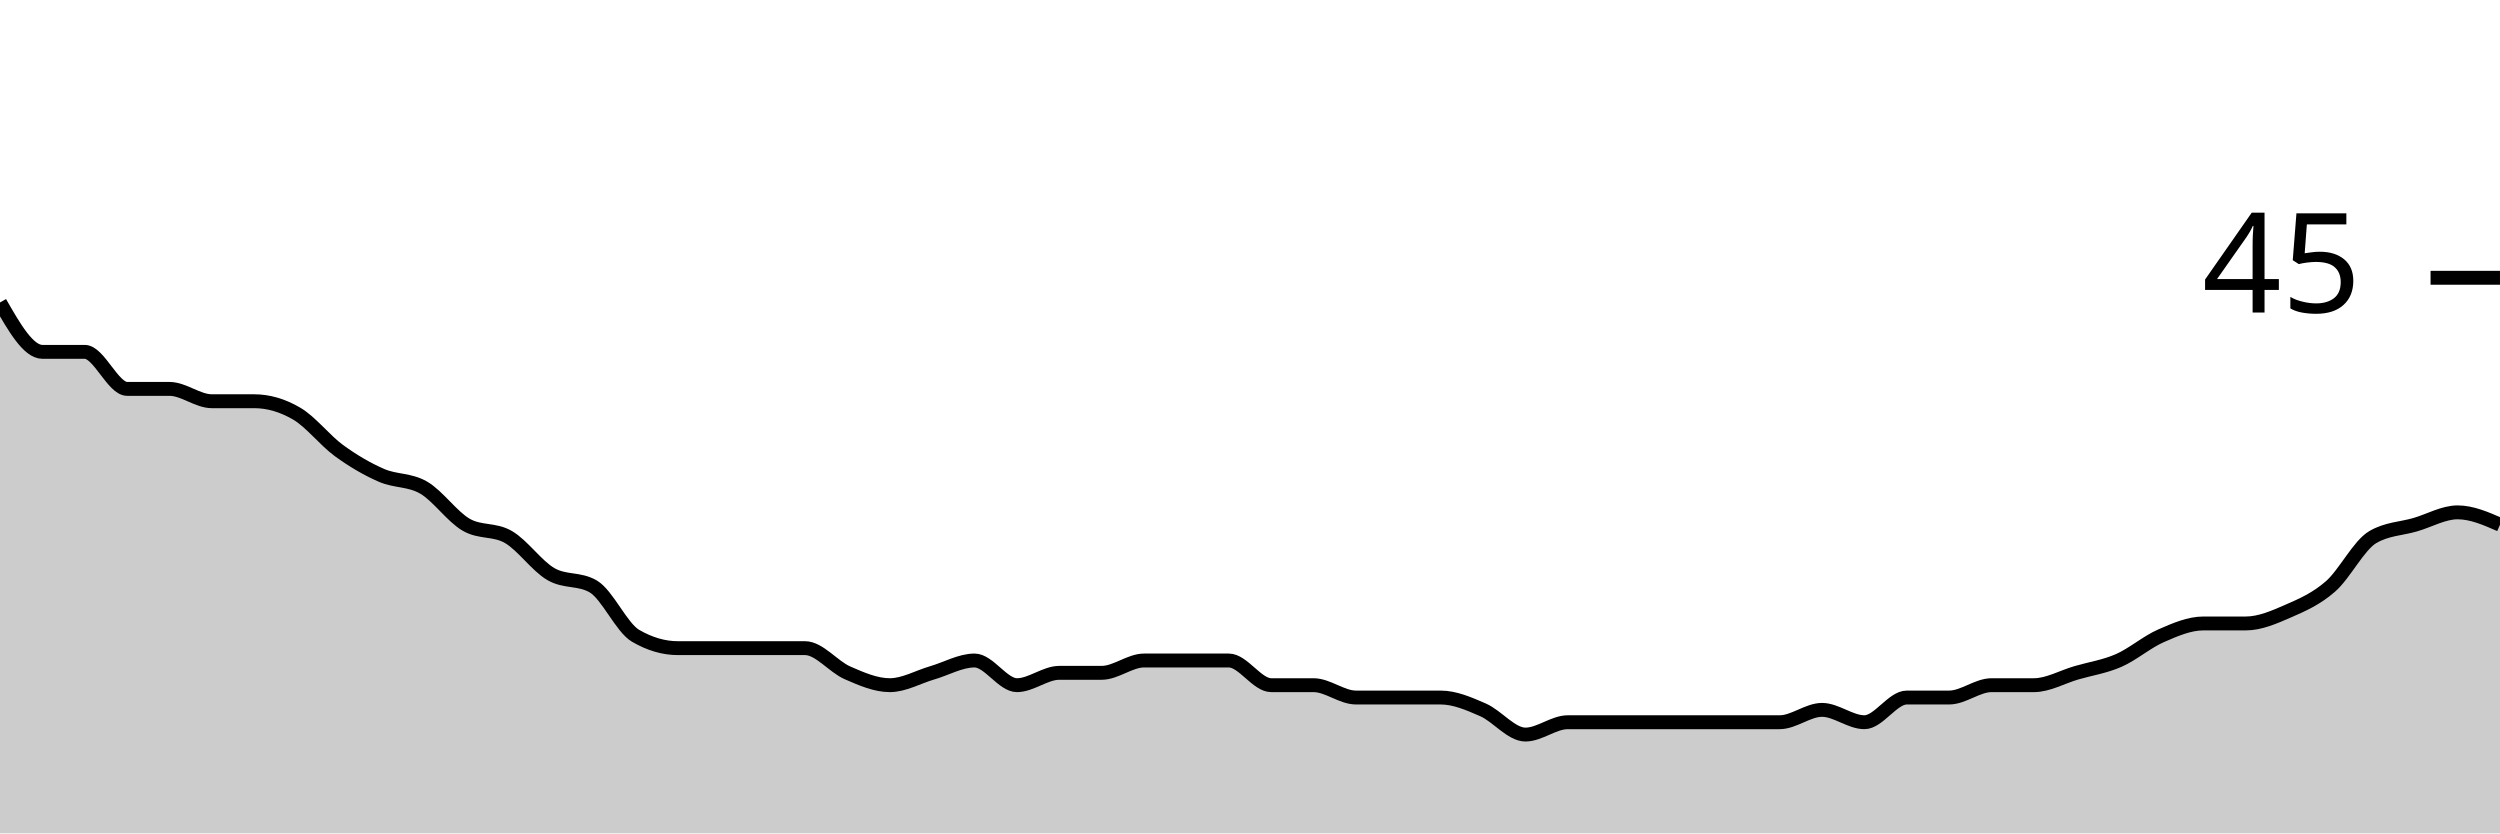
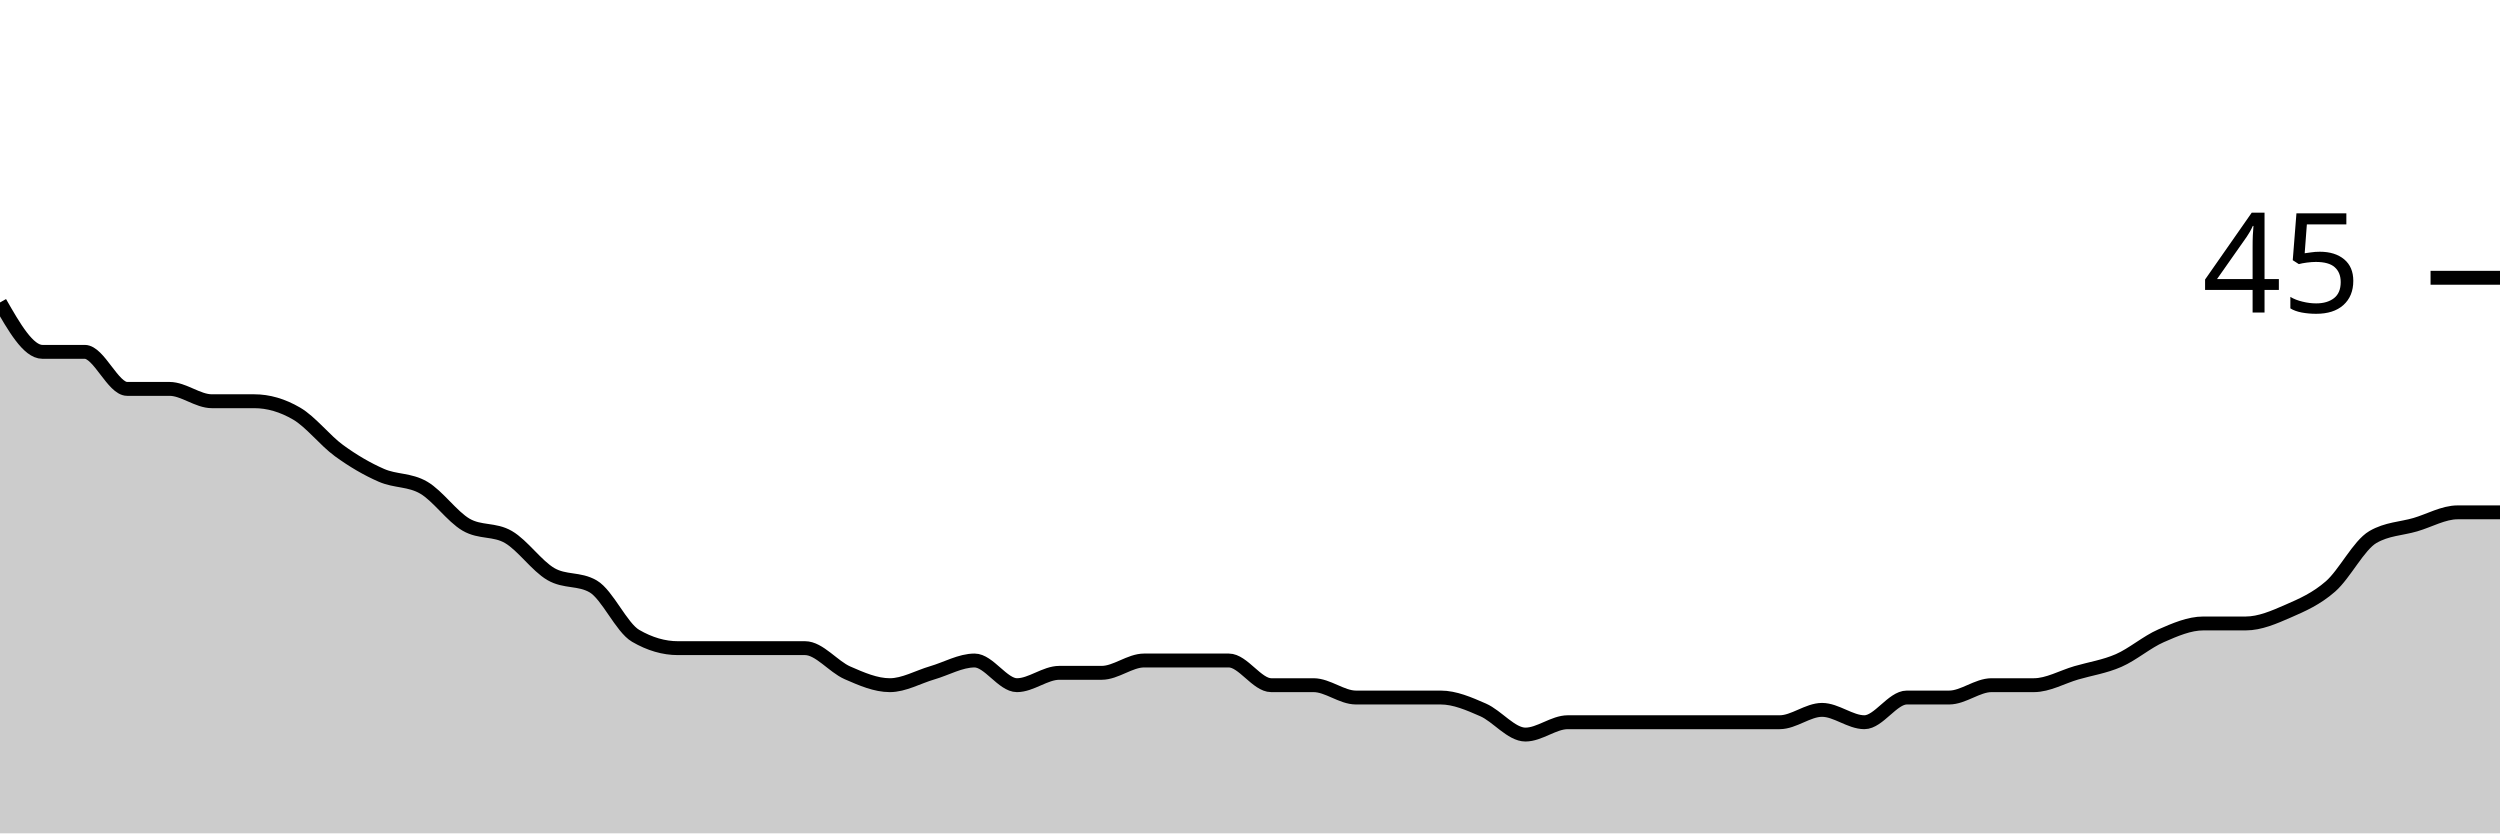
<svg xmlns="http://www.w3.org/2000/svg" viewBox="0 0 180 60">
  <g transform="translate(0,20)">
-     <path class="area" fill="rgba(0, 0, 0, 0.2)" d="M0,1.778C1.017,3.556,2.034,5.333,3.051,5.333C4.068,5.333,5.085,5.333,6.102,5.333C7.119,5.333,8.136,8,9.153,8C10.169,8,11.186,8,12.203,8C13.22,8,14.237,8.889,15.254,8.889C16.271,8.889,17.288,8.889,18.305,8.889C19.322,8.889,20.339,9.185,21.356,9.778C22.373,10.37,23.39,11.704,24.407,12.444C25.424,13.185,26.441,13.778,27.458,14.222C28.475,14.667,29.492,14.519,30.508,15.111C31.525,15.704,32.542,17.185,33.559,17.778C34.576,18.37,35.593,18.074,36.61,18.667C37.627,19.259,38.644,20.741,39.661,21.333C40.678,21.926,41.695,21.63,42.712,22.222C43.729,22.815,44.746,25.185,45.763,25.778C46.78,26.37,47.797,26.667,48.814,26.667C49.831,26.667,50.847,26.667,51.864,26.667C52.881,26.667,53.898,26.667,54.915,26.667C55.932,26.667,56.949,26.667,57.966,26.667C58.983,26.667,60,28,61.017,28.444C62.034,28.889,63.051,29.333,64.068,29.333C65.085,29.333,66.102,28.741,67.119,28.444C68.136,28.148,69.153,27.556,70.169,27.556C71.186,27.556,72.203,29.333,73.22,29.333C74.237,29.333,75.254,28.444,76.271,28.444C77.288,28.444,78.305,28.444,79.322,28.444C80.339,28.444,81.356,27.556,82.373,27.556C83.39,27.556,84.407,27.556,85.424,27.556C86.441,27.556,87.458,27.556,88.475,27.556C89.492,27.556,90.508,29.333,91.525,29.333C92.542,29.333,93.559,29.333,94.576,29.333C95.593,29.333,96.61,30.222,97.627,30.222C98.644,30.222,99.661,30.222,100.678,30.222C101.695,30.222,102.712,30.222,103.729,30.222C104.746,30.222,105.763,30.667,106.78,31.111C107.797,31.556,108.814,32.889,109.831,32.889C110.847,32.889,111.864,32,112.881,32C113.898,32,114.915,32,115.932,32C116.949,32,117.966,32,118.983,32C120,32,121.017,32,122.034,32C123.051,32,124.068,32,125.085,32C126.102,32,127.119,32,128.136,32C129.153,32,130.169,31.111,131.186,31.111C132.203,31.111,133.22,32,134.237,32C135.254,32,136.271,30.222,137.288,30.222C138.305,30.222,139.322,30.222,140.339,30.222C141.356,30.222,142.373,29.333,143.39,29.333C144.407,29.333,145.424,29.333,146.441,29.333C147.458,29.333,148.475,28.741,149.492,28.444C150.508,28.148,151.525,28,152.542,27.556C153.559,27.111,154.576,26.222,155.593,25.778C156.61,25.333,157.627,24.889,158.644,24.889C159.661,24.889,160.678,24.889,161.695,24.889C162.712,24.889,163.729,24.444,164.746,24C165.763,23.556,166.78,23.111,167.797,22.222C168.814,21.333,169.831,19.259,170.847,18.667C171.864,18.074,172.881,18.074,173.898,17.778C174.915,17.481,175.932,16.889,176.949,16.889C177.966,16.889,178.983,17.333,180,17.778L180,40C178.983,40,177.966,40,176.949,40C175.932,40,174.915,40,173.898,40C172.881,40,171.864,40,170.847,40C169.831,40,168.814,40,167.797,40C166.78,40,165.763,40,164.746,40C163.729,40,162.712,40,161.695,40C160.678,40,159.661,40,158.644,40C157.627,40,156.61,40,155.593,40C154.576,40,153.559,40,152.542,40C151.525,40,150.508,40,149.492,40C148.475,40,147.458,40,146.441,40C145.424,40,144.407,40,143.39,40C142.373,40,141.356,40,140.339,40C139.322,40,138.305,40,137.288,40C136.271,40,135.254,40,134.237,40C133.22,40,132.203,40,131.186,40C130.169,40,129.153,40,128.136,40C127.119,40,126.102,40,125.085,40C124.068,40,123.051,40,122.034,40C121.017,40,120,40,118.983,40C117.966,40,116.949,40,115.932,40C114.915,40,113.898,40,112.881,40C111.864,40,110.847,40,109.831,40C108.814,40,107.797,40,106.78,40C105.763,40,104.746,40,103.729,40C102.712,40,101.695,40,100.678,40C99.661,40,98.644,40,97.627,40C96.61,40,95.593,40,94.576,40C93.559,40,92.542,40,91.525,40C90.508,40,89.492,40,88.475,40C87.458,40,86.441,40,85.424,40C84.407,40,83.39,40,82.373,40C81.356,40,80.339,40,79.322,40C78.305,40,77.288,40,76.271,40C75.254,40,74.237,40,73.22,40C72.203,40,71.186,40,70.169,40C69.153,40,68.136,40,67.119,40C66.102,40,65.085,40,64.068,40C63.051,40,62.034,40,61.017,40C60,40,58.983,40,57.966,40C56.949,40,55.932,40,54.915,40C53.898,40,52.881,40,51.864,40C50.847,40,49.831,40,48.814,40C47.797,40,46.78,40,45.763,40C44.746,40,43.729,40,42.712,40C41.695,40,40.678,40,39.661,40C38.644,40,37.627,40,36.61,40C35.593,40,34.576,40,33.559,40C32.542,40,31.525,40,30.508,40C29.492,40,28.475,40,27.458,40C26.441,40,25.424,40,24.407,40C23.39,40,22.373,40,21.356,40C20.339,40,19.322,40,18.305,40C17.288,40,16.271,40,15.254,40C14.237,40,13.22,40,12.203,40C11.186,40,10.169,40,9.153,40C8.136,40,7.119,40,6.102,40C5.085,40,4.068,40,3.051,40C2.034,40,1.017,40,0,40Z" />
-     <path class="line" stroke="black" fill="none" d="M0,1.778C1.017,3.556,2.034,5.333,3.051,5.333C4.068,5.333,5.085,5.333,6.102,5.333C7.119,5.333,8.136,8,9.153,8C10.169,8,11.186,8,12.203,8C13.22,8,14.237,8.889,15.254,8.889C16.271,8.889,17.288,8.889,18.305,8.889C19.322,8.889,20.339,9.185,21.356,9.778C22.373,10.37,23.39,11.704,24.407,12.444C25.424,13.185,26.441,13.778,27.458,14.222C28.475,14.667,29.492,14.519,30.508,15.111C31.525,15.704,32.542,17.185,33.559,17.778C34.576,18.37,35.593,18.074,36.61,18.667C37.627,19.259,38.644,20.741,39.661,21.333C40.678,21.926,41.695,21.63,42.712,22.222C43.729,22.815,44.746,25.185,45.763,25.778C46.78,26.37,47.797,26.667,48.814,26.667C49.831,26.667,50.847,26.667,51.864,26.667C52.881,26.667,53.898,26.667,54.915,26.667C55.932,26.667,56.949,26.667,57.966,26.667C58.983,26.667,60,28,61.017,28.444C62.034,28.889,63.051,29.333,64.068,29.333C65.085,29.333,66.102,28.741,67.119,28.444C68.136,28.148,69.153,27.556,70.169,27.556C71.186,27.556,72.203,29.333,73.22,29.333C74.237,29.333,75.254,28.444,76.271,28.444C77.288,28.444,78.305,28.444,79.322,28.444C80.339,28.444,81.356,27.556,82.373,27.556C83.39,27.556,84.407,27.556,85.424,27.556C86.441,27.556,87.458,27.556,88.475,27.556C89.492,27.556,90.508,29.333,91.525,29.333C92.542,29.333,93.559,29.333,94.576,29.333C95.593,29.333,96.61,30.222,97.627,30.222C98.644,30.222,99.661,30.222,100.678,30.222C101.695,30.222,102.712,30.222,103.729,30.222C104.746,30.222,105.763,30.667,106.78,31.111C107.797,31.556,108.814,32.889,109.831,32.889C110.847,32.889,111.864,32,112.881,32C113.898,32,114.915,32,115.932,32C116.949,32,117.966,32,118.983,32C120,32,121.017,32,122.034,32C123.051,32,124.068,32,125.085,32C126.102,32,127.119,32,128.136,32C129.153,32,130.169,31.111,131.186,31.111C132.203,31.111,133.22,32,134.237,32C135.254,32,136.271,30.222,137.288,30.222C138.305,30.222,139.322,30.222,140.339,30.222C141.356,30.222,142.373,29.333,143.39,29.333C144.407,29.333,145.424,29.333,146.441,29.333C147.458,29.333,148.475,28.741,149.492,28.444C150.508,28.148,151.525,28,152.542,27.556C153.559,27.111,154.576,26.222,155.593,25.778C156.61,25.333,157.627,24.889,158.644,24.889C159.661,24.889,160.678,24.889,161.695,24.889C162.712,24.889,163.729,24.444,164.746,24C165.763,23.556,166.78,23.111,167.797,22.222C168.814,21.333,169.831,19.259,170.847,18.667C171.864,18.074,172.881,18.074,173.898,17.778C174.915,17.481,175.932,16.889,176.949,16.889C177.966,16.889,178.983,17.333,180,17.778" />
+     <path class="area" fill="rgba(0, 0, 0, 0.2)" d="M0,1.778C1.017,3.556,2.034,5.333,3.051,5.333C4.068,5.333,5.085,5.333,6.102,5.333C7.119,5.333,8.136,8,9.153,8C10.169,8,11.186,8,12.203,8C13.22,8,14.237,8.889,15.254,8.889C16.271,8.889,17.288,8.889,18.305,8.889C19.322,8.889,20.339,9.185,21.356,9.778C22.373,10.37,23.39,11.704,24.407,12.444C25.424,13.185,26.441,13.778,27.458,14.222C28.475,14.667,29.492,14.519,30.508,15.111C31.525,15.704,32.542,17.185,33.559,17.778C34.576,18.37,35.593,18.074,36.61,18.667C37.627,19.259,38.644,20.741,39.661,21.333C40.678,21.926,41.695,21.63,42.712,22.222C43.729,22.815,44.746,25.185,45.763,25.778C46.78,26.37,47.797,26.667,48.814,26.667C49.831,26.667,50.847,26.667,51.864,26.667C52.881,26.667,53.898,26.667,54.915,26.667C55.932,26.667,56.949,26.667,57.966,26.667C58.983,26.667,60,28,61.017,28.444C62.034,28.889,63.051,29.333,64.068,29.333C65.085,29.333,66.102,28.741,67.119,28.444C68.136,28.148,69.153,27.556,70.169,27.556C71.186,27.556,72.203,29.333,73.22,29.333C74.237,29.333,75.254,28.444,76.271,28.444C77.288,28.444,78.305,28.444,79.322,28.444C80.339,28.444,81.356,27.556,82.373,27.556C83.39,27.556,84.407,27.556,85.424,27.556C86.441,27.556,87.458,27.556,88.475,27.556C89.492,27.556,90.508,29.333,91.525,29.333C92.542,29.333,93.559,29.333,94.576,29.333C95.593,29.333,96.61,30.222,97.627,30.222C98.644,30.222,99.661,30.222,100.678,30.222C101.695,30.222,102.712,30.222,103.729,30.222C104.746,30.222,105.763,30.667,106.78,31.111C107.797,31.556,108.814,32.889,109.831,32.889C110.847,32.889,111.864,32,112.881,32C113.898,32,114.915,32,115.932,32C116.949,32,117.966,32,118.983,32C120,32,121.017,32,122.034,32C123.051,32,124.068,32,125.085,32C126.102,32,127.119,32,128.136,32C129.153,32,130.169,31.111,131.186,31.111C132.203,31.111,133.22,32,134.237,32C135.254,32,136.271,30.222,137.288,30.222C138.305,30.222,139.322,30.222,140.339,30.222C141.356,30.222,142.373,29.333,143.39,29.333C144.407,29.333,145.424,29.333,146.441,29.333C147.458,29.333,148.475,28.741,149.492,28.444C150.508,28.148,151.525,28,152.542,27.556C153.559,27.111,154.576,26.222,155.593,25.778C156.61,25.333,157.627,24.889,158.644,24.889C159.661,24.889,160.678,24.889,161.695,24.889C162.712,24.889,163.729,24.444,164.746,24C165.763,23.556,166.78,23.111,167.797,22.222C168.814,21.333,169.831,19.259,170.847,18.667C171.864,18.074,172.881,18.074,173.898,17.778C174.915,17.481,175.932,16.889,176.949,16.889C177.966,16.889,178.983,16.889,180,16.889L180,40C178.983,40,177.966,40,176.949,40C175.932,40,174.915,40,173.898,40C172.881,40,171.864,40,170.847,40C169.831,40,168.814,40,167.797,40C166.78,40,165.763,40,164.746,40C163.729,40,162.712,40,161.695,40C160.678,40,159.661,40,158.644,40C157.627,40,156.61,40,155.593,40C154.576,40,153.559,40,152.542,40C151.525,40,150.508,40,149.492,40C148.475,40,147.458,40,146.441,40C145.424,40,144.407,40,143.39,40C142.373,40,141.356,40,140.339,40C139.322,40,138.305,40,137.288,40C136.271,40,135.254,40,134.237,40C133.22,40,132.203,40,131.186,40C130.169,40,129.153,40,128.136,40C127.119,40,126.102,40,125.085,40C124.068,40,123.051,40,122.034,40C121.017,40,120,40,118.983,40C117.966,40,116.949,40,115.932,40C114.915,40,113.898,40,112.881,40C111.864,40,110.847,40,109.831,40C108.814,40,107.797,40,106.78,40C105.763,40,104.746,40,103.729,40C102.712,40,101.695,40,100.678,40C99.661,40,98.644,40,97.627,40C96.61,40,95.593,40,94.576,40C93.559,40,92.542,40,91.525,40C90.508,40,89.492,40,88.475,40C87.458,40,86.441,40,85.424,40C84.407,40,83.39,40,82.373,40C81.356,40,80.339,40,79.322,40C78.305,40,77.288,40,76.271,40C75.254,40,74.237,40,73.22,40C72.203,40,71.186,40,70.169,40C69.153,40,68.136,40,67.119,40C66.102,40,65.085,40,64.068,40C63.051,40,62.034,40,61.017,40C60,40,58.983,40,57.966,40C56.949,40,55.932,40,54.915,40C53.898,40,52.881,40,51.864,40C50.847,40,49.831,40,48.814,40C47.797,40,46.78,40,45.763,40C44.746,40,43.729,40,42.712,40C41.695,40,40.678,40,39.661,40C38.644,40,37.627,40,36.61,40C35.593,40,34.576,40,33.559,40C32.542,40,31.525,40,30.508,40C29.492,40,28.475,40,27.458,40C26.441,40,25.424,40,24.407,40C23.39,40,22.373,40,21.356,40C20.339,40,19.322,40,18.305,40C17.288,40,16.271,40,15.254,40C14.237,40,13.22,40,12.203,40C11.186,40,10.169,40,9.153,40C8.136,40,7.119,40,6.102,40C5.085,40,4.068,40,3.051,40C2.034,40,1.017,40,0,40Z" />
+     <path class="line" stroke="black" fill="none" d="M0,1.778C1.017,3.556,2.034,5.333,3.051,5.333C4.068,5.333,5.085,5.333,6.102,5.333C7.119,5.333,8.136,8,9.153,8C10.169,8,11.186,8,12.203,8C13.22,8,14.237,8.889,15.254,8.889C16.271,8.889,17.288,8.889,18.305,8.889C19.322,8.889,20.339,9.185,21.356,9.778C22.373,10.37,23.39,11.704,24.407,12.444C25.424,13.185,26.441,13.778,27.458,14.222C28.475,14.667,29.492,14.519,30.508,15.111C31.525,15.704,32.542,17.185,33.559,17.778C34.576,18.37,35.593,18.074,36.61,18.667C37.627,19.259,38.644,20.741,39.661,21.333C40.678,21.926,41.695,21.63,42.712,22.222C43.729,22.815,44.746,25.185,45.763,25.778C46.78,26.37,47.797,26.667,48.814,26.667C49.831,26.667,50.847,26.667,51.864,26.667C52.881,26.667,53.898,26.667,54.915,26.667C55.932,26.667,56.949,26.667,57.966,26.667C58.983,26.667,60,28,61.017,28.444C62.034,28.889,63.051,29.333,64.068,29.333C65.085,29.333,66.102,28.741,67.119,28.444C68.136,28.148,69.153,27.556,70.169,27.556C71.186,27.556,72.203,29.333,73.22,29.333C74.237,29.333,75.254,28.444,76.271,28.444C77.288,28.444,78.305,28.444,79.322,28.444C80.339,28.444,81.356,27.556,82.373,27.556C83.39,27.556,84.407,27.556,85.424,27.556C86.441,27.556,87.458,27.556,88.475,27.556C89.492,27.556,90.508,29.333,91.525,29.333C92.542,29.333,93.559,29.333,94.576,29.333C95.593,29.333,96.61,30.222,97.627,30.222C98.644,30.222,99.661,30.222,100.678,30.222C101.695,30.222,102.712,30.222,103.729,30.222C104.746,30.222,105.763,30.667,106.78,31.111C107.797,31.556,108.814,32.889,109.831,32.889C110.847,32.889,111.864,32,112.881,32C113.898,32,114.915,32,115.932,32C116.949,32,117.966,32,118.983,32C120,32,121.017,32,122.034,32C123.051,32,124.068,32,125.085,32C126.102,32,127.119,32,128.136,32C129.153,32,130.169,31.111,131.186,31.111C132.203,31.111,133.22,32,134.237,32C135.254,32,136.271,30.222,137.288,30.222C138.305,30.222,139.322,30.222,140.339,30.222C141.356,30.222,142.373,29.333,143.39,29.333C144.407,29.333,145.424,29.333,146.441,29.333C147.458,29.333,148.475,28.741,149.492,28.444C150.508,28.148,151.525,28,152.542,27.556C153.559,27.111,154.576,26.222,155.593,25.778C156.61,25.333,157.627,24.889,158.644,24.889C159.661,24.889,160.678,24.889,161.695,24.889C162.712,24.889,163.729,24.444,164.746,24C165.763,23.556,166.78,23.111,167.797,22.222C168.814,21.333,169.831,19.259,170.847,18.667C171.864,18.074,172.881,18.074,173.898,17.778C174.915,17.481,175.932,16.889,176.949,16.889C177.966,16.889,178.983,16.889,180,16.889" />
    <path class="axis-ceiling" stroke-width="1" stroke="black" fill="none" d="M175,0L180,0" />
    <text class="axis-ceiling-label" font-family="sans-serif" text-anchor="end" font-size="10px" x="170" y="2.5">45</text>
  </g>
</svg>
